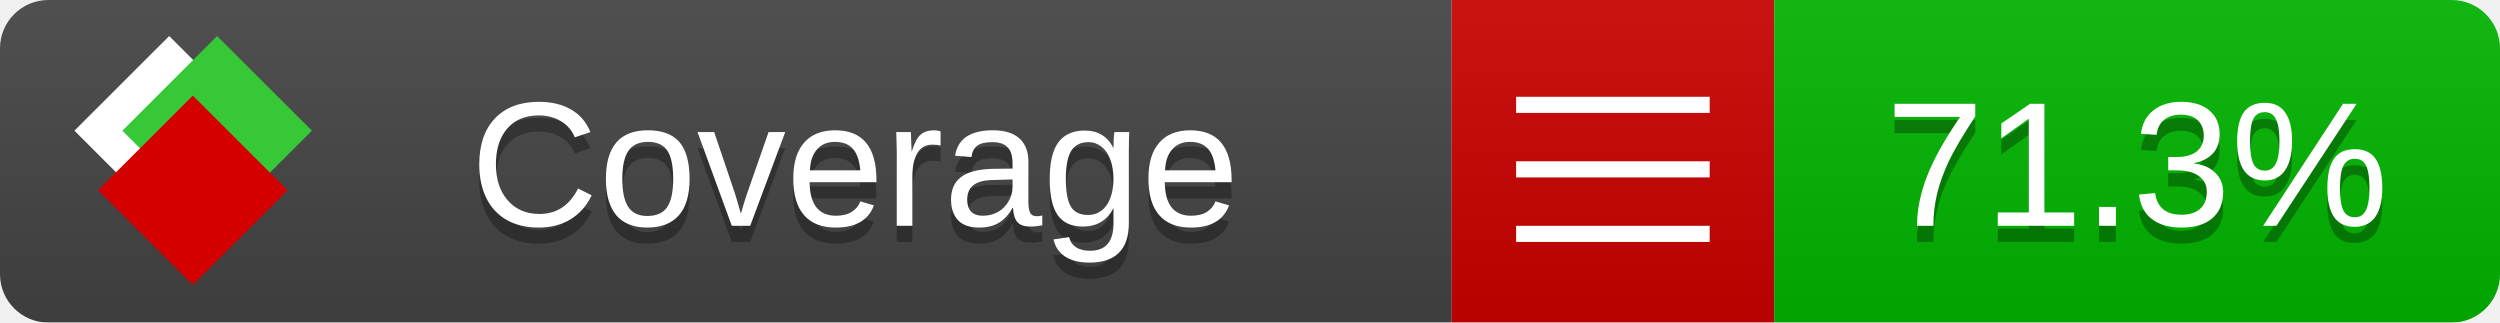
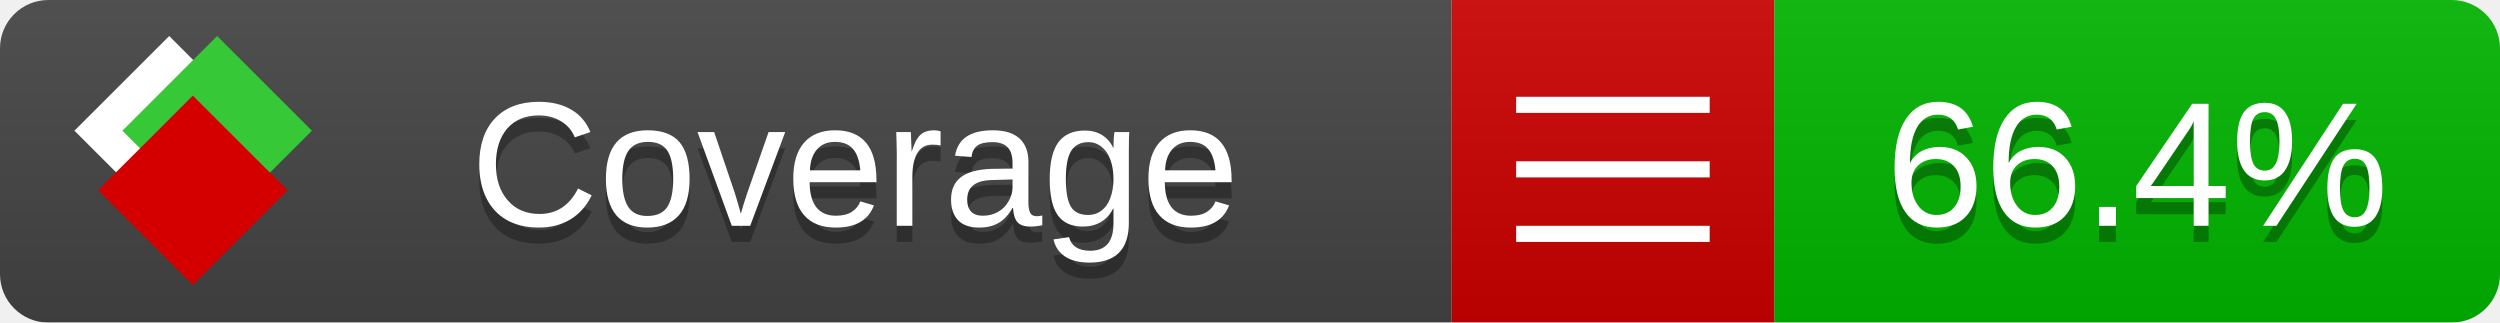
<svg xmlns="http://www.w3.org/2000/svg" xmlns:xlink="http://www.w3.org/1999/xlink" width="155" height="20">
  <style type="text/css">
          
            @keyframes fade1 {
                0% { visibility: visible; opacity: 1; }
               23% { visibility: visible; opacity: 1; }
               25% { visibility: hidden; opacity: 0; }
               48% { visibility: hidden; opacity: 0; }
               50% { visibility: hidden; opacity: 0; }
               73% { visibility: hidden; opacity: 0; }
               75% { visibility: hidden; opacity: 0; }
               98% { visibility: hidden; opacity: 0; }
              100% { visibility: visible; opacity: 1; }
            }
            @keyframes fade2 {
                0% { visibility: hidden; opacity: 0; }
               23% { visibility: hidden; opacity: 0; }
               25% { visibility: visible; opacity: 1; }
               48% { visibility: visible; opacity: 1; }
               50% { visibility: hidden; opacity: 0; }
               73% { visibility: hidden; opacity: 0; }
               75% { visibility: hidden; opacity: 0; }
               98% { visibility: hidden; opacity: 0; }
              100% { visibility: hidden; opacity: 0; }
            }
            @keyframes fade3 {
                0% { visibility: hidden; opacity: 0; }
               23% { visibility: hidden; opacity: 0; }
               25% { visibility: hidden; opacity: 0; }
               48% { visibility: hidden; opacity: 0; }
               50% { visibility: visible; opacity: 1; }
               73% { visibility: visible; opacity: 1; }
               75% { visibility: hidden; opacity: 0; }
               98% { visibility: hidden; opacity: 0; }
              100% { visibility: hidden; opacity: 0; }
            }
            @keyframes fade4 {
                0% { visibility: hidden; opacity: 0; }
               23% { visibility: hidden; opacity: 0; }
               25% { visibility: hidden; opacity: 0; }
               48% { visibility: hidden; opacity: 0; }
               50% { visibility: hidden; opacity: 0; }
               73% { visibility: hidden; opacity: 0; }
               75% { visibility: visible; opacity: 1; }
               98% { visibility: visible; opacity: 1; }
              100% { visibility: hidden; opacity: 0; }
            }
            .linecoverage {
                animation-duration: 15s;
                animation-name: fade1;
                animation-iteration-count: infinite;
            }
            .branchcoverage {
                animation-duration: 15s;
                animation-name: fade2;
                animation-iteration-count: infinite;
            }
            .methodcoverage {
                animation-duration: 15s;
                animation-name: fade3;
                animation-iteration-count: infinite;
            }
            .fullmethodcoverage {
                animation-duration: 15s;
                animation-name: fade4;
                animation-iteration-count: infinite;
            }
          
    </style>
  <defs>
    <linearGradient id="gradient" x2="0" y2="100%">
      <stop offset="0" stop-color="#bbb" stop-opacity=".1" />
      <stop offset="1" stop-opacity=".1" />
    </linearGradient>
    <linearGradient id="c">
      <stop offset="0" stop-color="#d40000" />
      <stop offset="1" stop-color="#ff2a2a" />
    </linearGradient>
    <linearGradient id="a">
      <stop offset="0" stop-color="#e0e0de" />
      <stop offset="1" stop-color="#fff" />
    </linearGradient>
    <linearGradient id="b">
      <stop offset="0" stop-color="#37c837" />
      <stop offset="1" stop-color="#217821" />
    </linearGradient>
    <linearGradient xlink:href="#a" id="e" x1="106.44" x2="69.96" y1="-11.96" y2="-46.84" gradientTransform="matrix(-.8426 -.00045 -.00045 -.8426 -94.27 -75.82)" gradientUnits="userSpaceOnUse" />
    <linearGradient xlink:href="#b" id="f" x1="56.19" x2="77.97" y1="-23.45" y2="10.62" gradientTransform="matrix(.8426 .00045 .00045 .8426 94.27 75.82)" gradientUnits="userSpaceOnUse" />
    <linearGradient xlink:href="#c" id="g" x1="79.98" x2="132.9" y1="10.79" y2="10.79" gradientTransform="matrix(.8426 .00045 .00045 .8426 94.27 75.82)" gradientUnits="userSpaceOnUse" />
    <mask id="mask">
      <rect width="155" height="20" rx="3" fill="#fff" />
    </mask>
    <g id="icon" transform="matrix(.04486 0 0 .04481 -.48 -.63)">
      <rect width="52.92" height="52.92" x="-109.72" y="-27.13" fill="url(#e)" transform="rotate(-135)" />
      <rect width="52.92" height="52.92" x="70.19" y="-39.18" fill="url(#f)" transform="rotate(45)" />
      <rect width="52.92" height="52.92" x="80.05" y="-15.74" fill="url(#g)" transform="rotate(45)" />
    </g>
  </defs>
  <g mask="url(#mask)">
    <rect x="0" y="0" width="90" height="20" fill="#444" />
    <rect x="90" y="0" width="20" height="20" fill="#c00" />
    <rect x="110" y="0" width="45" height="20" fill="#00B600" />
    <rect x="0" y="0" width="155" height="20" fill="url(#gradient)" />
  </g>
  <g>
    <path class="" stroke="#fff" d="M94 6.5 h12 M94 10.5 h12 M94 14.5 h12" />
  </g>
  <g fill="#fff" text-anchor="middle" font-family="Verdana,Arial,Geneva,sans-serif" font-size="11">
    <a xlink:href="https://github.com/danielpalme/ReportGenerator" target="_top">
      <use xlink:href="#icon" transform="translate(3,1) scale(3.5)" />
    </a>
    <text x="53" y="15" fill="#010101" fill-opacity=".3">Coverage</text>
    <text x="53" y="14" fill="#fff">Coverage</text>
-     <text class="" x="132.5" y="15" fill="#010101" fill-opacity=".3">71.3%</text>
-     <text class="" x="132.5" y="14">71.3%</text>
+     <text class="" x="132.5" y="15" fill="#010101" fill-opacity=".3">66.4%</text>
+     <text class="" x="132.5" y="14">66.4%</text>
  </g>
  <g>
    <rect class="" x="90" y="0" width="65" height="20" fill-opacity="0" />
  </g>
</svg>
